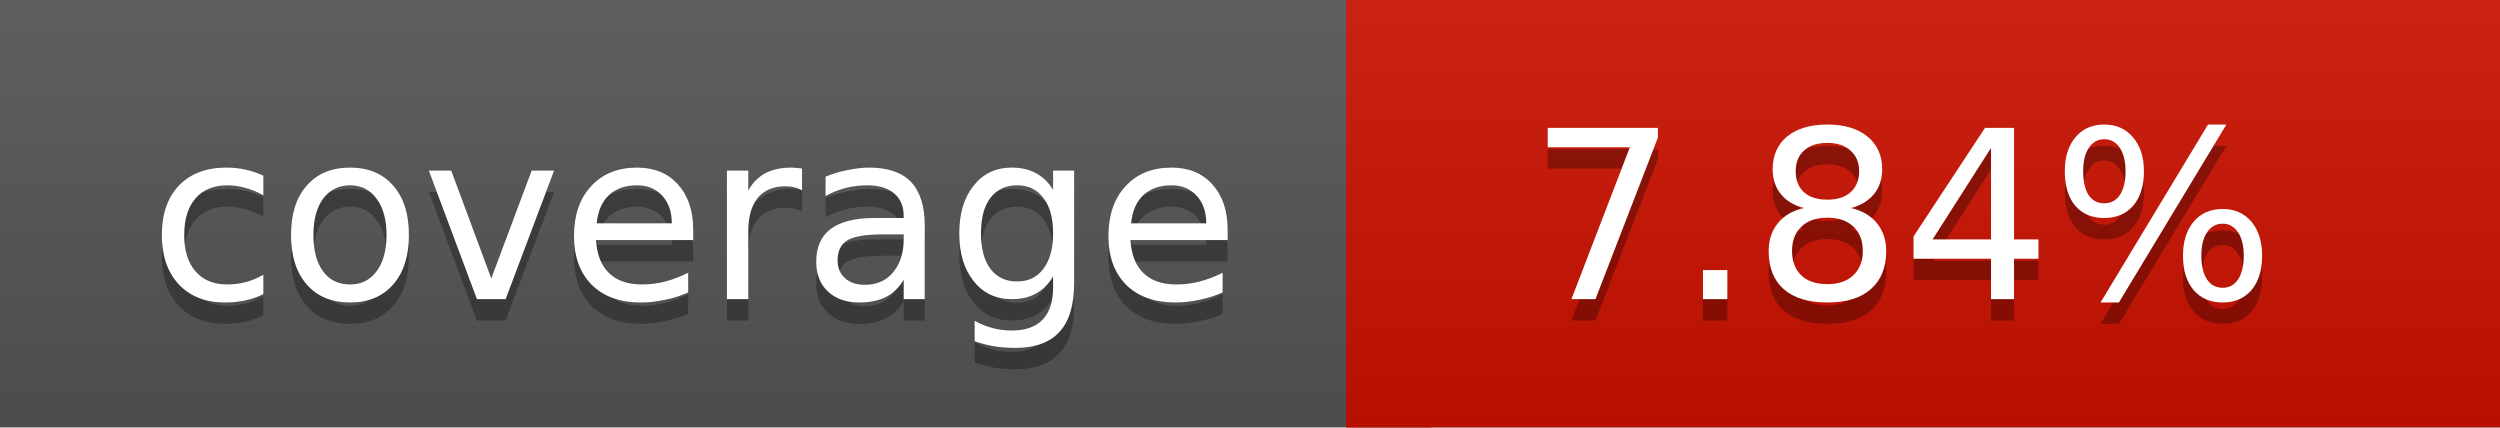
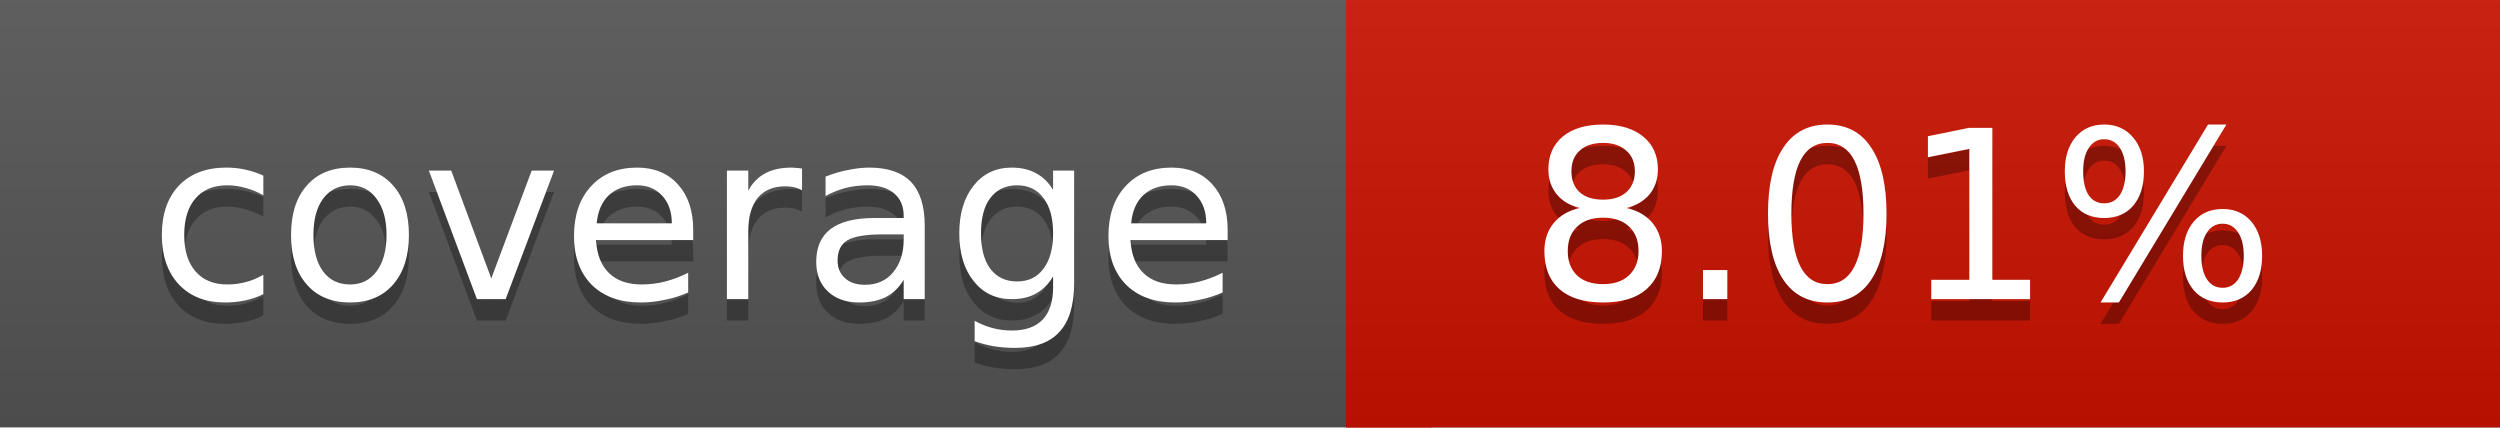
<svg xmlns="http://www.w3.org/2000/svg" width="117" height="20">
  <linearGradient id="a" x2="0" y2="100%">
    <stop offset="0" stop-color="#bbb" stop-opacity=".1" />
    <stop offset="1" stop-opacity=".1" />
  </linearGradient>
  <rect rx="0" width="117" height="20" fill="#555" />
-   <rect rx="0" x="63" width="54" height="20" fill="#cc1100" />
-   <path fill="#cc1100" d="M63 0h4v20h-4z" />
+   <rect rx="0" x="63" width="54" height="20" fill="#cb1200" />
+   <path fill="#cb1200" d="M63 0h4v20h-4z" />
  <rect rx="0" width="117" height="20" fill="url(#a)" />
  <g fill="#fff" text-anchor="middle" font-family="DejaVu Sans,Verdana,Geneva,sans-serif" font-size="11">
    <text x="32.5" y="15" fill="#010101" fill-opacity=".3">coverage</text>
    <text x="32.5" y="14">coverage</text>
-     <text x="89" y="15" fill="#010101" fill-opacity=".3">7.84%</text>
-     <text x="89" y="14">7.84%</text>
+     <text x="89" y="15" fill="#010101" fill-opacity=".3">8.01%</text>
+     <text x="89" y="14">8.01%</text>
  </g>
</svg>
